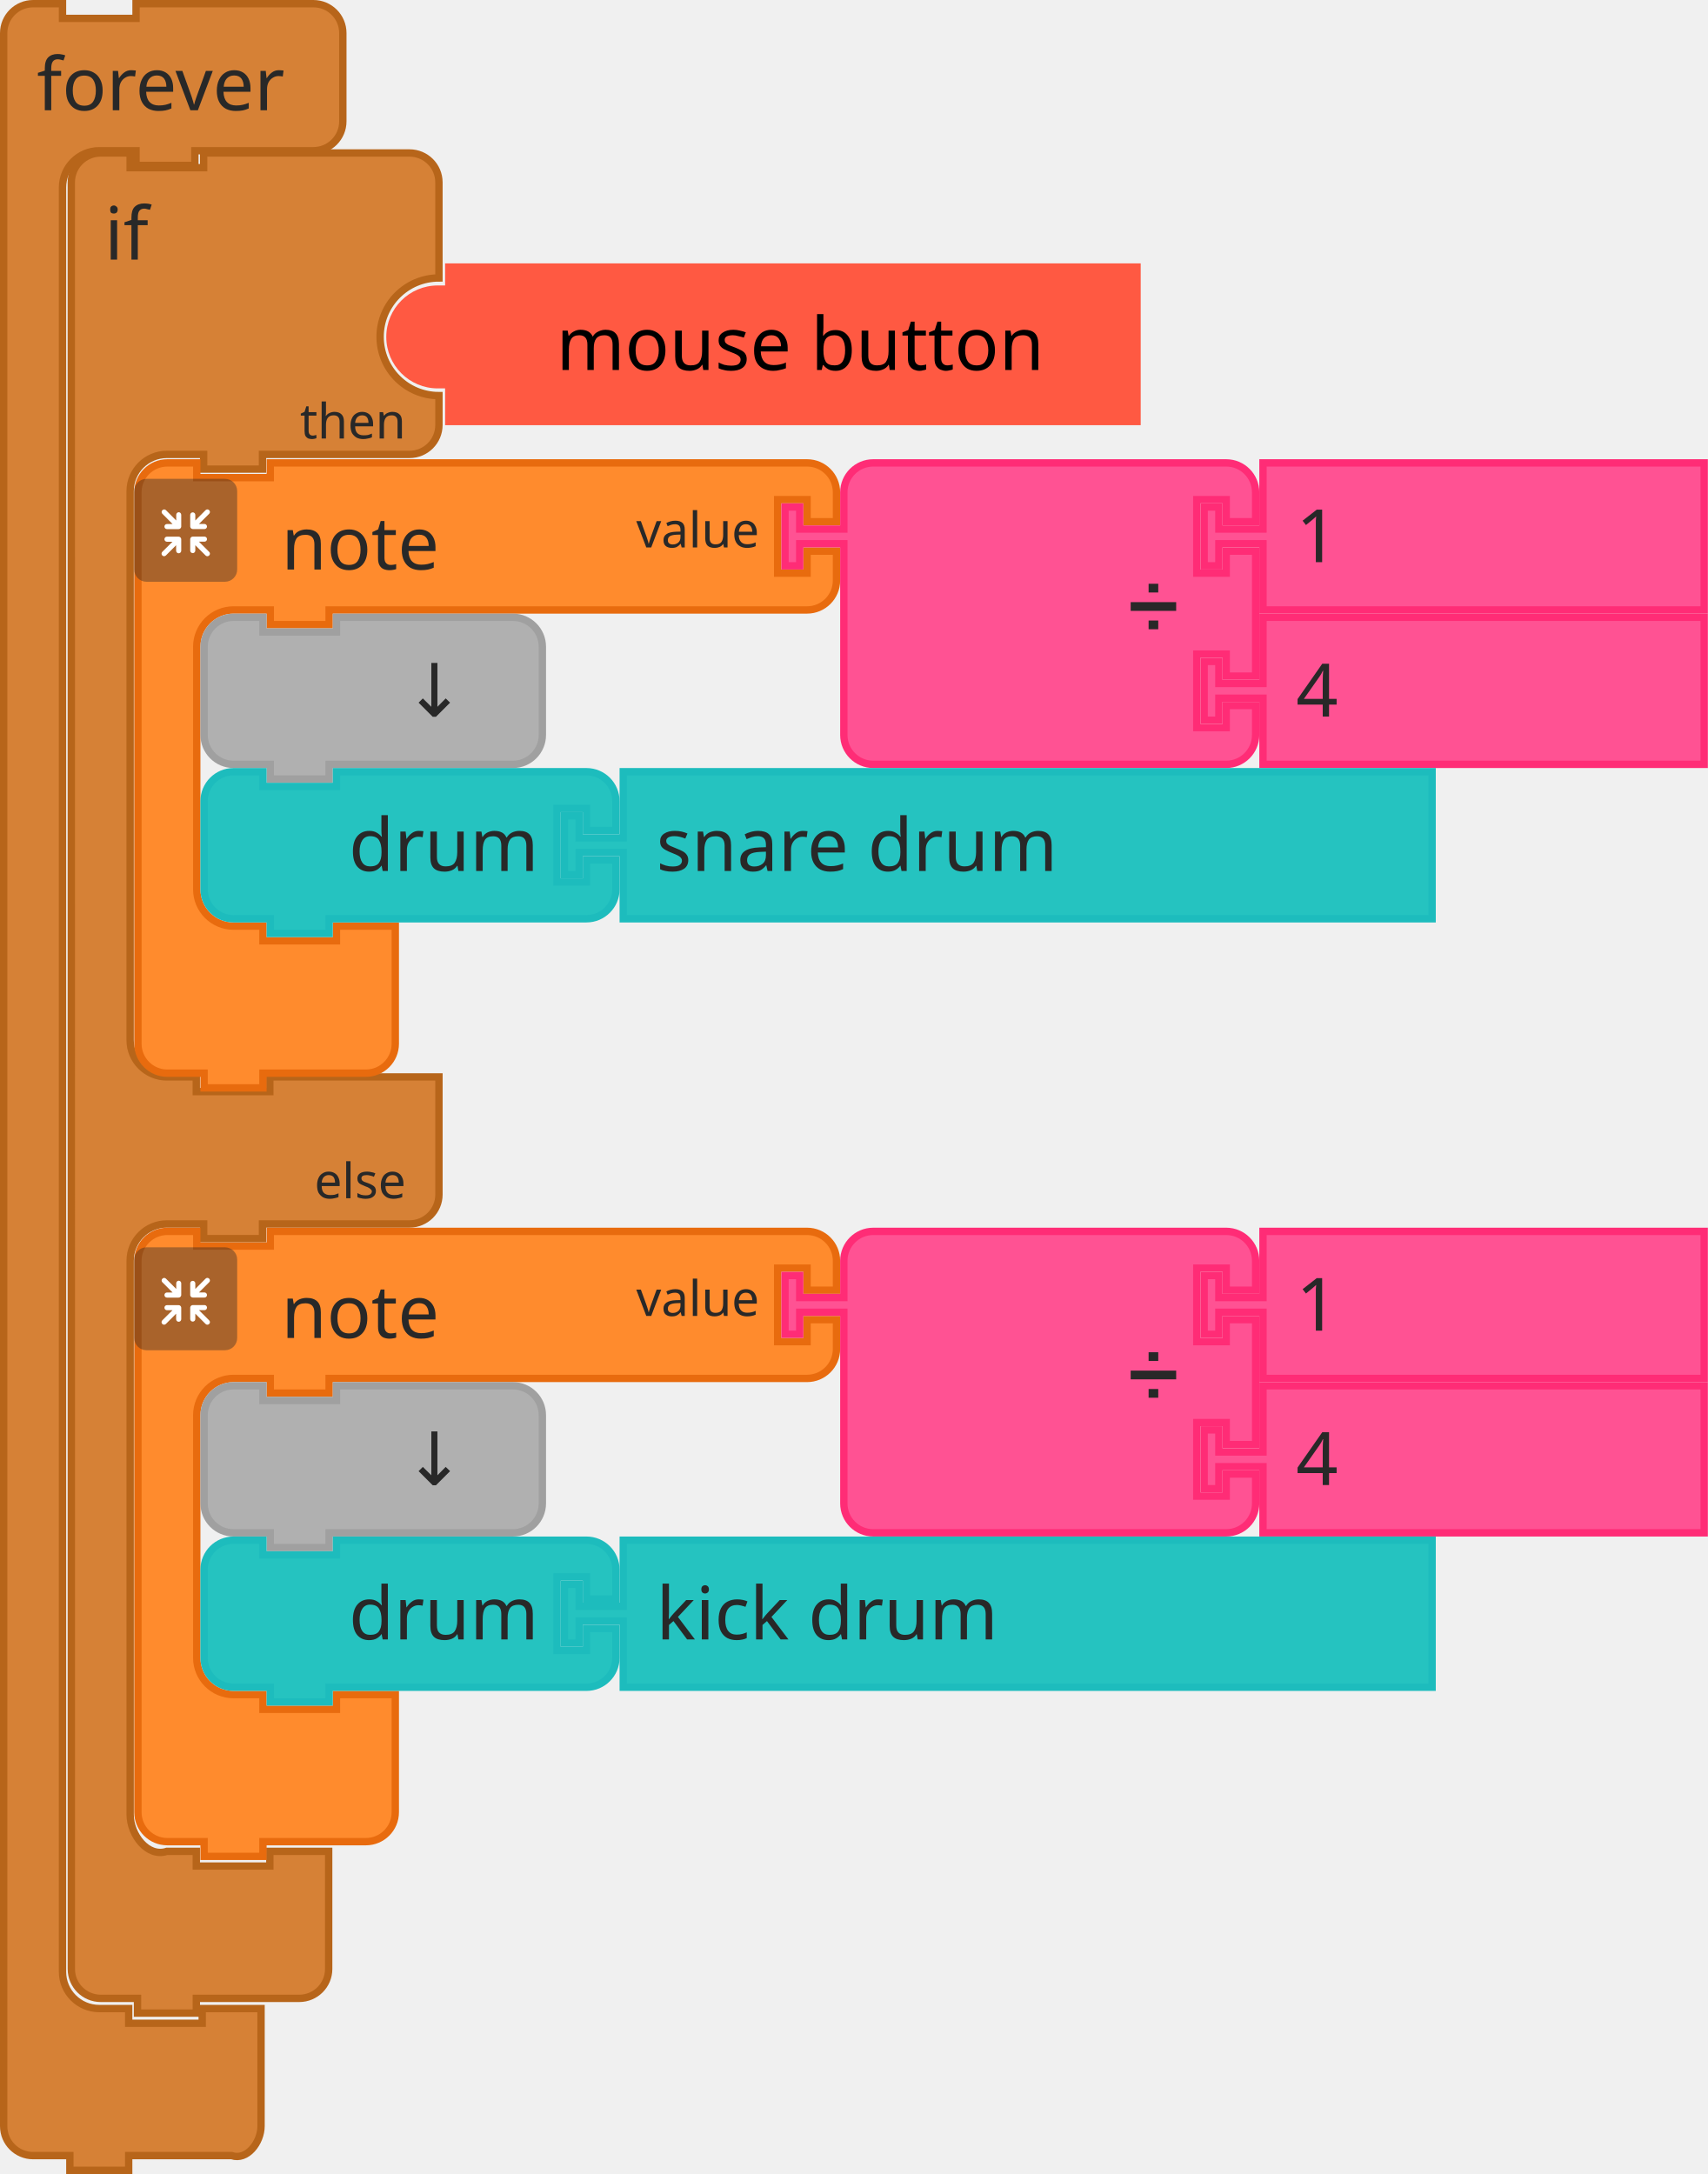
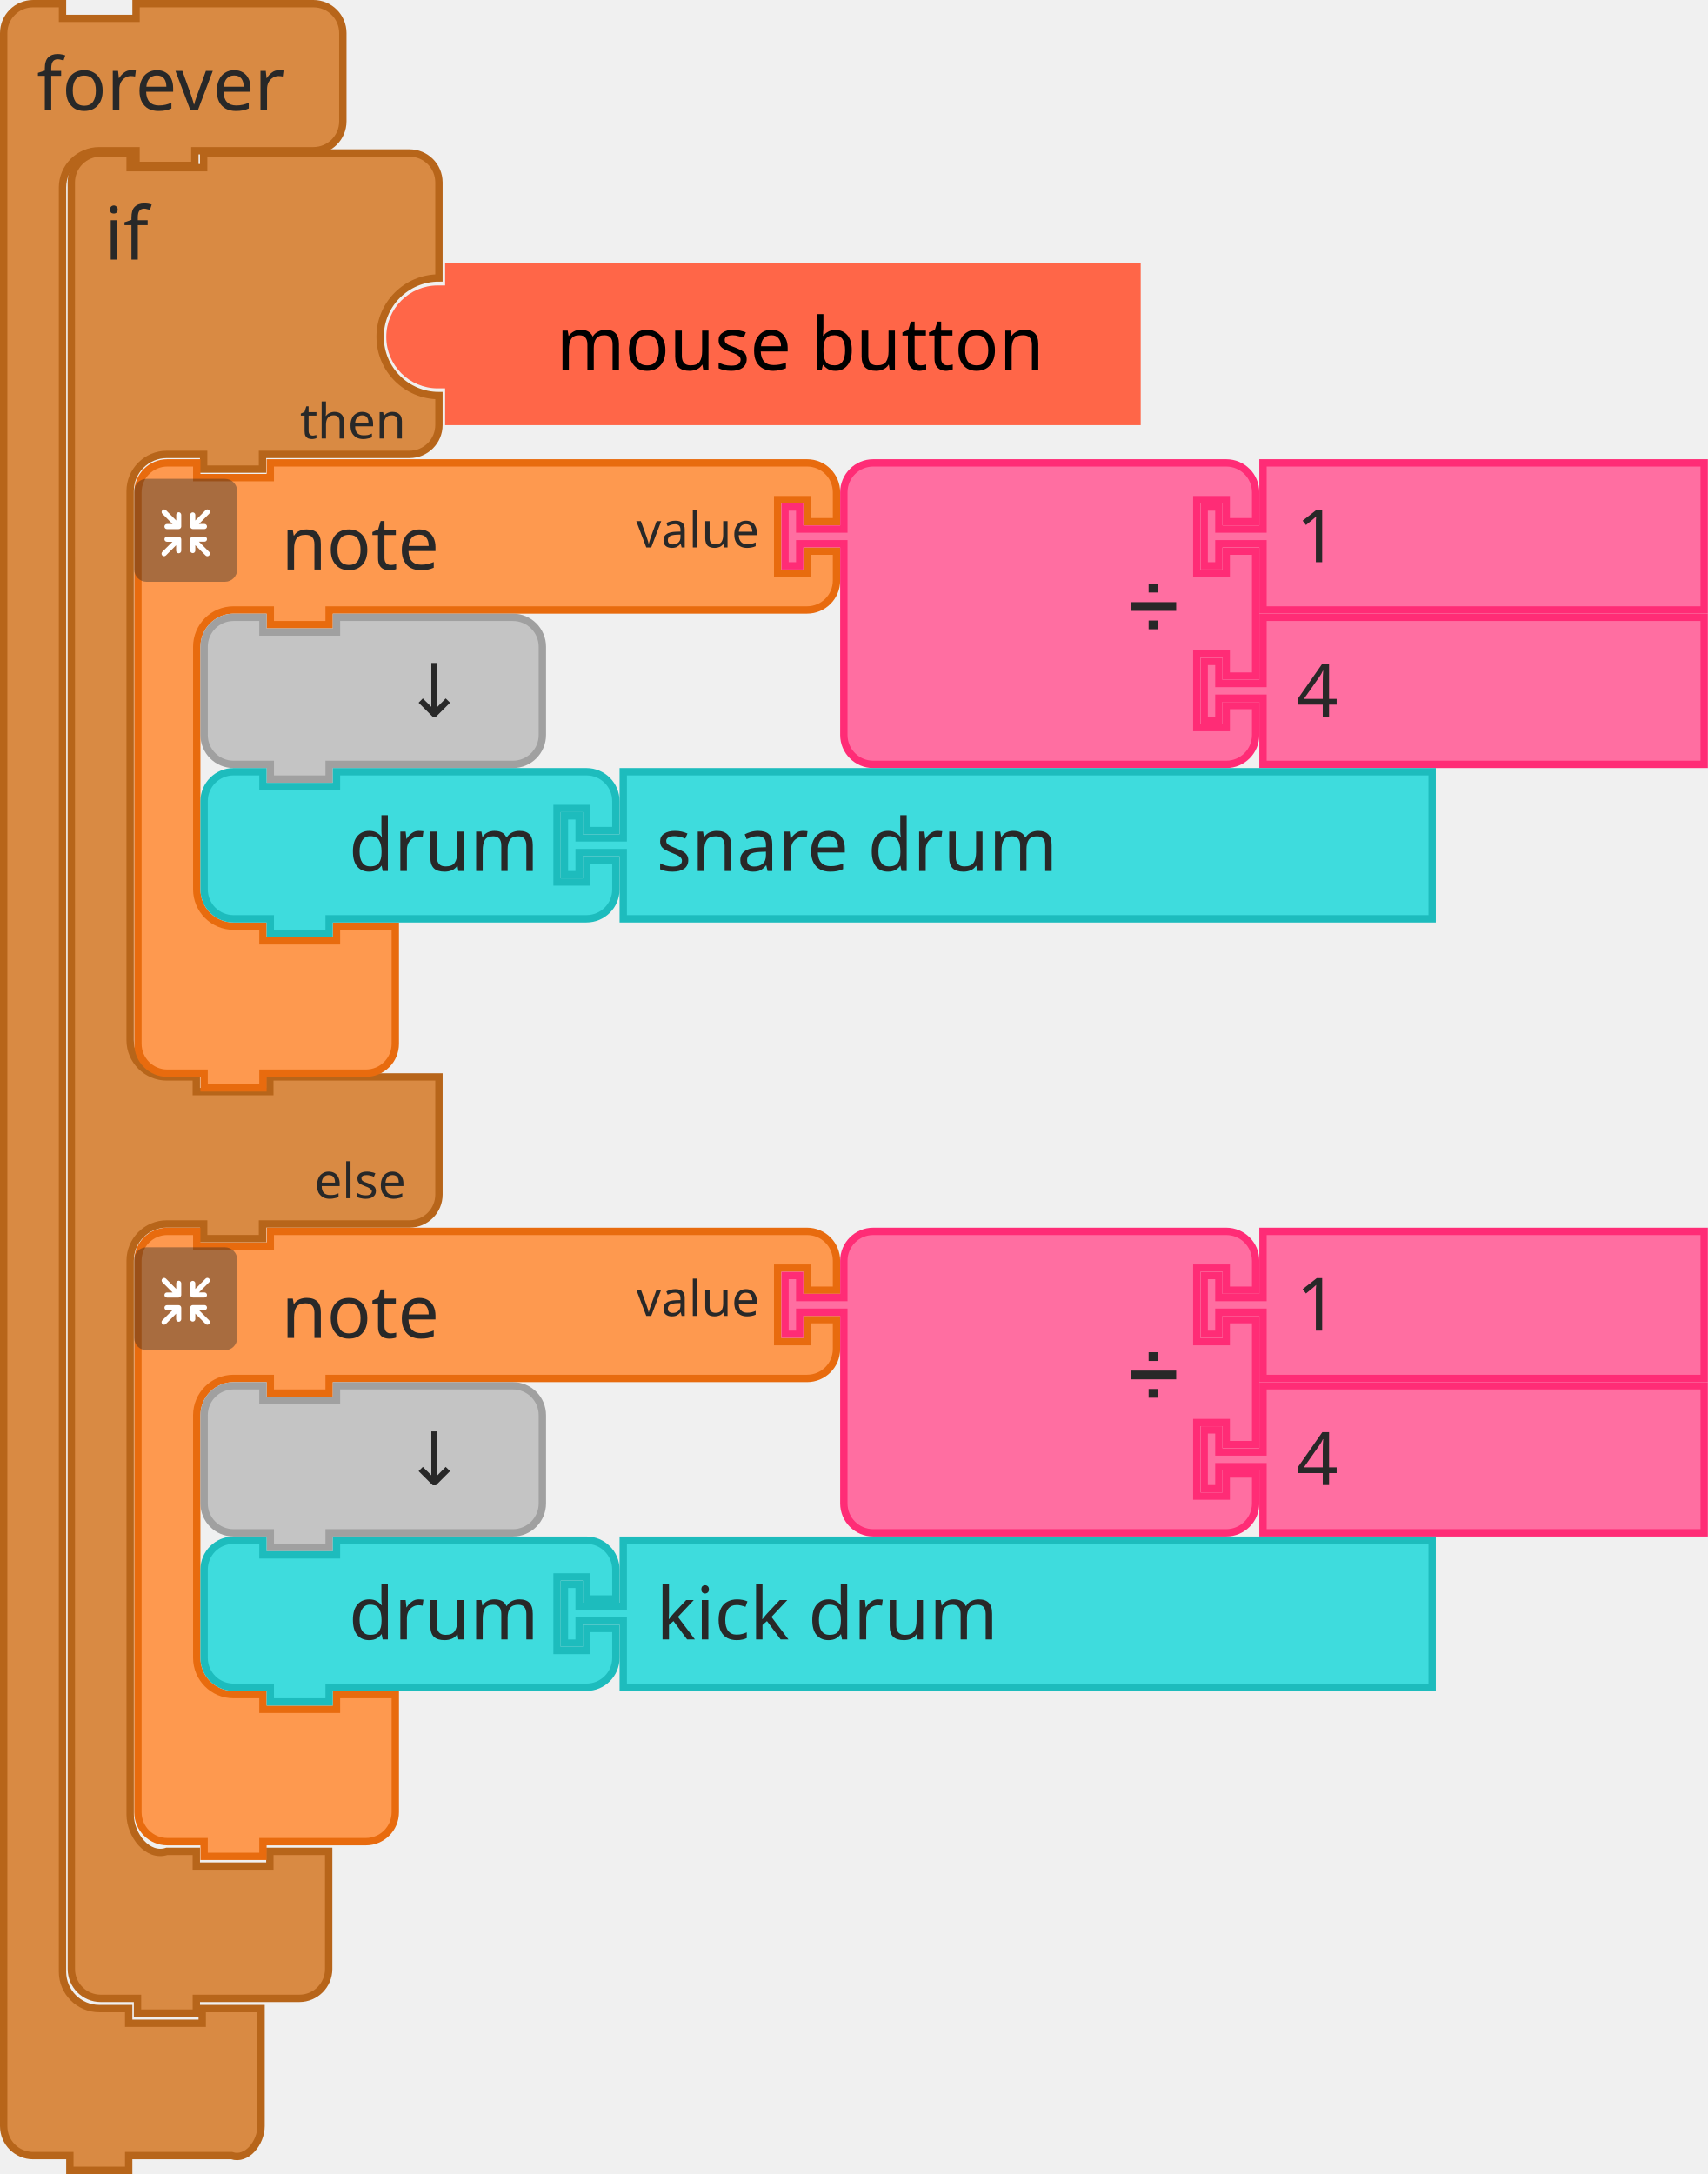
<svg xmlns="http://www.w3.org/2000/svg" id="svg1498" version="1.1" viewBox="0 0 92.177 117.343" height="117.343mm" width="92.177mm">
  <defs id="defs1492" />
  <g transform="translate(161.5704,-38.79302)" id="layer1">
    <text y="66.85" x="4.413" id="text378" style="font-size:3.704px;font-family:sans-serif;text-anchor:end;fill:#000000;stroke:#ea4326;stroke-width:0.397">
      <tspan style="stroke-width:0.397" id="tspan376" y="71.613" x="25.844" />
    </text>
    <text y="66.85" x="4.413" id="text382" style="font-size:3.704px;font-family:sans-serif;text-anchor:end;fill:#000000;stroke-width:0.397">
      <tspan style="stroke-width:0.397" id="tspan380" y="79.947" x="25.844" />
    </text>
    <text y="83.784" x="-26.808" id="text426" style="font-size:2.646px;font-family:sans-serif;text-anchor:end;fill:#000000;stroke-width:0.397">
      <tspan style="stroke-width:0.397" id="tspan424" y="88.546" x="-8.552" />
    </text>
    <g style="stroke:none" transform="translate(-123.9021,-3.455209)" id="g3517">
-       <path d="m -16.82,60.434 a 2.778,2.778 0 0 1 2.778,-2.778 h 0.397 v -0.397 -0.794 h 37.543 v 7.144 1.587 H -13.645 v -1.587 -0.397 h -0.397 a 2.778,2.778 0 0 1 -2.778,-2.778 z" style="fill:#ff5942;fill-opacity:1;stroke:none;stroke-width:0.397;stroke-linecap:round;stroke-opacity:1" id="path442" />
+       <path d="m -16.82,60.434 a 2.778,2.778 0 0 1 2.778,-2.778 h 0.397 v -0.397 -0.794 h 37.543 v 7.144 1.587 H -13.645 v -1.587 -0.397 h -0.397 a 2.778,2.778 0 0 1 -2.778,-2.778 z" style="fill:#ff6648;fill-opacity:1;stroke:none;stroke-width:0.397;stroke-linecap:round;stroke-opacity:1" id="path442" />
      <text style="font-size:3.969px;font-family:sans-serif;text-anchor:end;fill:#000000;stroke:none;stroke-width:0.397" id="text446" x="-17.018" y="56.267">
        <tspan x="18.7" y="62.22" id="tspan444" style="stroke:none;stroke-width:0.397">mouse button</tspan>
      </text>
    </g>
    <text y="108.654" x="4.413" id="text502" style="font-size:3.704px;font-family:sans-serif;text-anchor:end;fill:#000000;stroke-width:0.397">
      <tspan style="stroke-width:0.397" id="tspan500" y="113.417" x="25.844" />
    </text>
    <text y="108.654" x="4.413" id="text506" style="font-size:3.704px;font-family:sans-serif;text-anchor:end;fill:#000000;stroke-width:0.397">
      <tspan style="stroke-width:0.397" id="tspan504" y="121.751" x="25.844" />
    </text>
    <text y="125.588" x="-26.808" id="text550" style="font-size:2.646px;font-family:sans-serif;text-anchor:end;fill:#000000;stroke-width:0.397">
      <tspan style="stroke-width:0.397" id="tspan548" y="130.35" x="-8.552" />
    </text>
-     <path d="m -157.722,50.224 v -1.587 c 0,-0.877 0.711,-1.587 1.587,-1.587 h 1.587 v 0.794 h 3.969 v -0.794 h 3.572 5.953 1.587 c 0.877,0 1.587,0.711 1.587,1.587 v 1.587 3.572 c -1.754,0 -3.175,1.421 -3.175,3.175 0,1.754 1.421,3.175 3.175,3.175 v 1.587 c 0,0.877 -0.711,1.587 -1.587,1.587 h -1.587 -5.953 -0.397 v 0.794 h -3.175 v -0.794 h -0.397 -1.587 c -1.096,0 -1.984,0.888 -1.984,1.984 v 1.587 26.458 1.587 c 0,1.096 0.888,1.984 1.984,1.984 h 1.587 v 0.794 h 3.969 v -0.794 h 3.175 5.953 v 4.762 1.587 c 0,0.877 -0.711,1.587 -1.587,1.587 h -1.587 -5.953 -0.397 v 0.794 h -3.175 v -0.794 h -0.397 -1.587 c -1.096,0 -1.984,0.888 -1.984,1.984 v 1.587 1.587 25.135 1.587 c 0,1.096 0.945,2.331 1.984,1.984 h 1.587 v 0.794 h 3.969 v -0.794 h 3.175 v 2.381 2.381 1.587 c 0,0.877 -0.711,1.587 -1.587,1.587 h -1.587 -3.572 -0.397 v 0.794 h -3.175 v -0.794 h -0.397 -1.587 c -0.877,0 -1.587,-0.711 -1.587,-1.587 v -1.587 z" style="fill:#d68136;fill-opacity:1;stroke:#b7651a;stroke-width:0.397;stroke-linecap:round;stroke-opacity:1" id="path482-7" />
+     <path d="m -157.722,50.224 v -1.587 c 0,-0.877 0.711,-1.587 1.587,-1.587 h 1.587 v 0.794 h 3.969 v -0.794 h 3.572 5.953 1.587 c 0.877,0 1.587,0.711 1.587,1.587 v 1.587 3.572 c -1.754,0 -3.175,1.421 -3.175,3.175 0,1.754 1.421,3.175 3.175,3.175 v 1.587 c 0,0.877 -0.711,1.587 -1.587,1.587 h -1.587 -5.953 -0.397 v 0.794 h -3.175 v -0.794 h -0.397 -1.587 c -1.096,0 -1.984,0.888 -1.984,1.984 v 1.587 26.458 1.587 c 0,1.096 0.888,1.984 1.984,1.984 h 1.587 v 0.794 h 3.969 v -0.794 h 3.175 5.953 v 4.762 1.587 c 0,0.877 -0.711,1.587 -1.587,1.587 h -1.587 -5.953 -0.397 v 0.794 h -3.175 v -0.794 h -0.397 -1.587 c -1.096,0 -1.984,0.888 -1.984,1.984 v 1.587 1.587 25.135 1.587 c 0,1.096 0.945,2.331 1.984,1.984 h 1.587 v 0.794 h 3.969 v -0.794 h 3.175 v 2.381 2.381 1.587 c 0,0.877 -0.711,1.587 -1.587,1.587 h -1.587 -3.572 -0.397 v 0.794 h -3.175 v -0.794 h -0.397 -1.587 c -0.877,0 -1.587,-0.711 -1.587,-1.587 v -1.587 z" style="fill:#d98a43;fill-opacity:1;stroke:#b7651a;stroke-width:0.397;stroke-linecap:round;stroke-opacity:1" id="path482-7" />
    <text y="45.263" x="-157.92" style="font-size:3.969px;font-family:sans-serif;text-anchor:start;fill:#282828;stroke-width:0.397" id="text486-5">
      <tspan style="stroke-width:0.397" x="-155.936" y="52.803" id="tspan484-3">if</tspan>
    </text>
    <text y="47.379" x="-157.92" style="font-size:2.646px;font-family:sans-serif;text-anchor:end;fill:#282828;stroke-width:0.397" id="text490-5">
      <tspan style="stroke-width:0.397" x="-139.664" y="62.461" id="tspan488-6">then</tspan>
    </text>
    <text y="71.721" x="-157.92" style="font-size:2.646px;font-family:sans-serif;text-anchor:end;fill:#282828;stroke-width:0.397" id="text494-2">
      <tspan style="stroke-width:0.397" x="-139.664" y="103.471" id="tspan492-9">else</tspan>
    </text>
    <g transform="matrix(0.2645833,0,0,0.2645833,-161.5704,38.79302)" id="g466">
      <g transform="scale(1.5)" id="g464">
-         <path d="m 0.5,8.5 v -4 c 0,-2.209 1.791,-4 4,-4 h 4 v 2 h 10 v -2 h 9 11.123 4 c 2.209,0 4,1.791 4,4 v 4 4 4 c 0,2.209 -1.791,4 -4,4 h -4 H 27.5 h -1 v 2 h -8 v -2 h -1 -4 c -2.761,0 -5,2.239 -5,5 v 4 234.667 4 c 0,2.761 2.239,5 5,5 h 4 v 2 h 10 v -2 h 8 v 6 6 4 c 0,2.209 -1.904,4.699 -4,4 h -4 -9 -1 v 2 h -8 v -2 h -1 -4 c -2.209,0 -4,-1.791 -4,-4 v -4 z" style="fill:#d68136;fill-opacity:1;stroke:#b7651a;stroke-width:1;stroke-linecap:round;stroke-opacity:1" id="path458" />
+         <path d="m 0.5,8.5 v -4 c 0,-2.209 1.791,-4 4,-4 h 4 v 2 h 10 v -2 h 9 11.123 4 c 2.209,0 4,1.791 4,4 v 4 4 4 c 0,2.209 -1.791,4 -4,4 h -4 H 27.5 h -1 v 2 h -8 v -2 h -1 -4 c -2.761,0 -5,2.239 -5,5 v 4 234.667 4 c 0,2.761 2.239,5 5,5 h 4 v 2 h 10 v -2 h 8 v 6 6 4 c 0,2.209 -1.904,4.699 -4,4 h -4 -9 -1 v 2 h -8 v -2 h -1 -4 c -2.209,0 -4,-1.791 -4,-4 v -4 z" style="fill:#d98a43;fill-opacity:1;stroke:#b7651a;stroke-width:1;stroke-linecap:round;stroke-opacity:1" id="path458" />
        <text style="font-size:10px;font-family:sans-serif;text-anchor:start;fill:#282828" id="text462">
          <tspan x="5" y="15" id="tspan460">forever</tspan>
        </text>
      </g>
    </g>
    <g transform="translate(289.4304,147.0426)" id="layer1-6">
      <g id="g10795" transform="matrix(0.2645833,0,0,0.2645833,-774.2197,-71.08813)">
        <g id="g778">
          <g transform="translate(1249,110)" id="g758">
            <g transform="scale(1.5)" id="g756">
-               <path d="m 0.5,8.5 v -4 a 4,4 90 0 1 4,-4 h 4 v 2 h 10 v -2 h 9 60 4 a 4,4 90 0 1 4,4 v 4 h -4 v -3 h -4 v 10 h 4 v -3 h 4 v 4 a 4,4 90 0 1 -4,4 h -4 -60 -1 v 2 h -8 v -2 h -1 -4 a 5,5 90 0 0 -5,5 v 4 4 21 4 a 5,5 90 0 0 5,5 h 4 v 2 h 10 v -2 h 8 v 6 6 4 a 4,4 90 0 1 -4,4 h -4 -9 -1 v 2 h -8 v -2 h -1 -4 a 4,4 90 0 1 -4,-4 v -4 z" style="fill:#ff8b2d;fill-opacity:1;stroke:#e86b0e;stroke-width:1;stroke-linecap:round;stroke-opacity:1" id="path746" />
+               <path d="m 0.5,8.5 v -4 a 4,4 90 0 1 4,-4 h 4 v 2 h 10 v -2 h 9 60 4 a 4,4 90 0 1 4,4 v 4 h -4 v -3 h -4 v 10 h 4 v -3 h 4 v 4 a 4,4 90 0 1 -4,4 h -4 -60 -1 v 2 h -8 v -2 h -1 -4 a 5,5 90 0 0 -5,5 v 4 4 21 4 a 5,5 90 0 0 5,5 h 4 v 2 h 10 v -2 h 8 v 6 6 4 a 4,4 90 0 1 -4,4 h -4 -9 -1 v 2 h -8 v -2 h -1 -4 a 4,4 90 0 1 -4,-4 v -4 z" style="fill:#fe994f;fill-opacity:1;stroke:#e86b0e;stroke-width:1;stroke-linecap:round;stroke-opacity:1" id="path746" />
              <text style="font-size:10px;font-family:sans-serif;text-anchor:start;fill:#282828" id="text750">
                <tspan x="20" y="15" id="tspan748">note</tspan>
              </text>
              <text style="font-size:6.667px;font-family:sans-serif;text-anchor:end;fill:#282828" id="text754">
                <tspan x="85" y="12" id="tspan752">value</tspan>
              </text>
            </g>
          </g>
          <g transform="matrix(0.5,0,0,0.5,1249,114)" id="g776">
            <g style="isolation:isolate" id="g774">
              <g id="g772" data-name="レイヤー 2">
                <g id="g770">
                  <rect width="42" height="42" rx="5" ry="5" style="opacity:0.4;mix-blend-mode:multiply;fill:#292929" id="rect760" x="0" y="0" />
                  <path d="m 30.56,29.8 -4.17,-4.16 h 2.26 a 1.035,1.035 0 1 0 0,-2.07 h -4.71 a 1.08,1.08 0 0 0 -1.11,1 v 0 c 0,0 0,0 0,0.06 v 4.64 0 a 1.04,1.04 0 1 0 2.08,0 v -2.19 l 4.19,4.19 a 1,1 0 0 0 1.46,0 1,1 0 0 0 0,-1.47 z" style="fill:#ffffff" id="path762" />
                  <path d="m 19.17,24.6 a 1.08,1.08 0 0 0 -1.11,-1 h -4.71 a 1.035,1.035 0 1 0 0,2.07 h 2.25 l -4.16,4.13 a 1.039,1.039 0 0 0 1.47,1.47 l 4.18,-4.19 v 2.26 a 1.04,1.04 0 1 0 2.08,0 V 24.7 c 0,0 0,0 0,-0.06 a 0.08,0.08 0 0 1 0,-0.04 z" style="fill:#ffffff" id="path764" />
                  <path d="m 23.94,20.5 h 4.7 a 1.04,1.04 0 1 0 0,-2.08 h -2.25 l 4.17,-4.16 a 1,1 0 0 0 0,-1.47 1,1 0 0 0 -1.46,0 L 24.91,17 v -2.28 a 1.04,1.04 0 1 0 -2.08,0 v 4.64 a 0.43,0.43 0 0 0 0,0.05 v 0.05 a 1.09,1.09 0 0 0 1.11,1.04 z" style="fill:#ffffff" id="path766" />
                  <path d="m 18.13,13.62 a 1.08,1.08 0 0 0 -1,1.09 V 17 l -4.18,-4.19 a 1,1 0 0 0 -1.47,0 1,1 0 0 0 0,1.46 l 4.16,4.17 h -2.29 a 1.04,1.04 0 1 0 0,2.08 h 4.71 a 1.09,1.09 0 0 0 1.11,-1 c 0,0 0,0 0,-0.06 v -4.75 a 1.07,1.07 0 0 0 -1.04,-1.09 z" style="fill:#ffffff" id="path768" />
                </g>
              </g>
            </g>
          </g>
        </g>
        <g transform="translate(1381,110)" id="g796">
          <g transform="scale(1.5)" id="g794">
-             <path d="m 8.5,8.5 v -4 a 4,4 90 0 1 4,-4 h 4 10 30 4 a 4,4 90 0 1 4,4 v 4 h -4 v -3 h -4 v 10 h 4 v -3 h 4 v 17 h -4 v -3 h -4 v 10 h 4 v -3 h 4 v 4 a 4,4 90 0 1 -4,4 h -4 -30 -10 -4 a 4,4 90 0 1 -4,-4 v -4 -21 -1 h -6 v 3 h -2 v -8 h 2 v 3 h 6 z" style="fill:#ff5293;fill-opacity:1;stroke:#ff2c76;stroke-width:1;stroke-linecap:round;stroke-opacity:1" id="path780" />
+             <path d="m 8.5,8.5 v -4 a 4,4 90 0 1 4,-4 h 4 10 30 4 a 4,4 90 0 1 4,4 v 4 h -4 v -3 h -4 v 10 h 4 v -3 h 4 v 17 h -4 v -3 h -4 v 10 h 4 v -3 h 4 v 4 a 4,4 90 0 1 -4,4 h -4 -30 -10 -4 a 4,4 90 0 1 -4,-4 v -4 -21 -1 h -6 v 3 h -2 v -8 h 2 v 3 h 6 z" style="fill:#ff6ea1;fill-opacity:1;stroke:#ff2c76;stroke-width:1;stroke-linecap:round;stroke-opacity:1" id="path780" />
            <text style="font-size:9px;font-family:sans-serif;text-anchor:end;fill:#282828" id="text784">
              <tspan x="54" y="23" id="tspan782">➗</tspan>
            </text>
            <text style="font-size:6px;font-family:sans-serif;text-anchor:end;fill:#282828" id="text788">
              <tspan x="54" y="12" id="tspan786" />
            </text>
            <text style="font-size:6px;font-family:sans-serif;text-anchor:end;fill:#282828" id="text792">
              <tspan x="54" y="33" id="tspan790" />
            </text>
          </g>
        </g>
        <g transform="translate(1466.5,110)" id="g806">
          <g transform="scale(1.5)" id="g804">
-             <path d="m 8.5,0.5 h 60 v 20 h -60 v -8 -1 h -6 v 3 h -2 v -8 h 2 v 3 h 6 v -1 z" style="fill:#ff5293;fill-opacity:1;stroke:#ff2c76;stroke-width:1;stroke-linecap:round;stroke-opacity:1" id="path798" />
+             <path d="m 8.5,0.5 h 60 v 20 h -60 v -8 -1 h -6 v 3 h -2 v -8 h 2 v 3 h 6 v -1 z" style="fill:#ff6ea1;fill-opacity:1;stroke:#ff2c76;stroke-width:1;stroke-linecap:round;stroke-opacity:1" id="path798" />
            <text style="font-size:10px;font-family:sans-serif;text-anchor:start;fill:#282828" id="text802">
              <tspan x="13" y="14" id="tspan800">1</tspan>
            </text>
          </g>
        </g>
        <g transform="translate(1466.5,141.5)" id="g816">
          <g transform="scale(1.5)" id="g814">
-             <path d="m 8.5,0.5 h 60 v 20 h -60 v -8 -1 h -6 v 3 h -2 v -8 h 2 v 3 h 6 v -1 z" style="fill:#ff5293;fill-opacity:1;stroke:#ff2c76;stroke-width:1;stroke-linecap:round;stroke-opacity:1" id="path808" />
+             <path d="m 8.5,0.5 h 60 v 20 h -60 v -8 -1 h -6 v 3 h -2 v -8 h 2 v 3 h 6 v -1 z" style="fill:#ff6ea1;fill-opacity:1;stroke:#ff2c76;stroke-width:1;stroke-linecap:round;stroke-opacity:1" id="path808" />
            <text style="font-size:10px;font-family:sans-serif;text-anchor:start;fill:#282828" id="text812">
              <tspan x="13" y="14" id="tspan810">4</tspan>
            </text>
          </g>
        </g>
        <g transform="translate(1262.5,141.5)" id="g826">
          <g transform="scale(1.5)" id="g824">
-             <path d="m 0.5,8.5 v -4 a 4,4 90 0 1 4,-4 h 4 v 2 h 10 v -2 h 20 4 a 4,4 90 0 1 4,4 v 4 4 4 a 4,4 90 0 1 -4,4 h -4 -20 -1 v 2 h -8 v -2 h -1 -4 a 4,4 90 0 1 -4,-4 v -4 z" style="fill:#b0b0b0;fill-opacity:1;stroke:#a0a0a0;stroke-width:1;stroke-linecap:round;stroke-opacity:1" id="path818" />
+             <path d="m 0.5,8.5 v -4 a 4,4 90 0 1 4,-4 h 4 v 2 h 10 v -2 h 20 4 a 4,4 90 0 1 4,4 v 4 4 4 a 4,4 90 0 1 -4,4 h -4 -20 -1 v 2 h -8 v -2 h -1 -4 a 4,4 90 0 1 -4,-4 v -4 z" style="fill:#c4c4c4;fill-opacity:1;stroke:#a0a0a0;stroke-width:1;stroke-linecap:round;stroke-opacity:1" id="path818" />
            <text style="font-size:10px;font-family:sans-serif;text-anchor:end;fill:#282828" id="text822">
              <tspan x="36" y="14" id="tspan820">↓</tspan>
            </text>
          </g>
        </g>
        <g transform="translate(1262.5,173)" id="g840">
          <g transform="scale(1.5)" id="g838">
-             <path d="m 0.5,8.5 v -4 a 4,4 90 0 1 4,-4 h 4 v 2 h 10 v -2 h 30 4 a 4,4 90 0 1 4,4 v 4 h -4 v -3 h -4 v 10 h 4 v -3 h 4 v 4 a 4,4 90 0 1 -4,4 h -4 -30 -1 v 2 h -8 v -2 h -1 -4 a 4,4 90 0 1 -4,-4 v -4 z" style="fill:#25c3c0;fill-opacity:1;stroke:#1dbcbd;stroke-width:1;stroke-linecap:round;stroke-opacity:1" id="path828" />
+             <path d="m 0.5,8.5 v -4 a 4,4 90 0 1 4,-4 h 4 v 2 h 10 v -2 h 30 4 a 4,4 90 0 1 4,4 v 4 h -4 v -3 h -4 v 10 h 4 v -3 h 4 v 4 a 4,4 90 0 1 -4,4 h -4 -30 -1 v 2 h -8 v -2 h -1 -4 a 4,4 90 0 1 -4,-4 v -4 z" style="fill:#3edcdd;fill-opacity:1;stroke:#1dbcbd;stroke-width:1;stroke-linecap:round;stroke-opacity:1" id="path828" />
            <text style="font-size:10px;font-family:sans-serif;text-anchor:end;fill:#282828" id="text832">
              <tspan x="46" y="14" id="tspan830">drum</tspan>
            </text>
            <text style="font-size:6.667px;font-family:sans-serif;text-anchor:end;fill:#282828" id="text836">
              <tspan x="46" y="12" id="tspan834" />
            </text>
          </g>
        </g>
        <g transform="translate(1336,173)" id="g850">
          <g transform="scale(1.5)" id="g848">
-             <path d="m 8.5,0.5 h 110 v 20 H 8.5 v -8 -1 h -6 v 3 h -2 v -8 h 2 v 3 h 6 v -1 z" style="fill:#25c3c0;fill-opacity:1;stroke:#1dbcbd;stroke-width:1;stroke-linecap:round;stroke-opacity:1" id="path842" />
+             <path d="m 8.5,0.5 h 110 v 20 H 8.5 v -8 -1 h -6 v 3 h -2 v -8 h 2 v 3 h 6 v -1 z" style="fill:#3edcdd;fill-opacity:1;stroke:#1dbcbd;stroke-width:1;stroke-linecap:round;stroke-opacity:1" id="path842" />
            <text style="font-size:10px;font-family:sans-serif;text-anchor:start;fill:#282828" id="text846">
              <tspan x="13" y="14" id="tspan844">kick drum</tspan>
            </text>
          </g>
        </g>
      </g>
    </g>
    <g transform="translate(289.4304,105.5635)" id="layer1-6-7">
      <g id="g10795-5" transform="matrix(0.2645833,0,0,0.2645833,-774.2197,-71.08813)">
        <g id="g778-3">
          <g transform="translate(1249,110)" id="g758-5">
            <g transform="scale(1.5)" id="g756-6">
-               <path d="m 0.5,8.5 v -4 a 4,4 90 0 1 4,-4 h 4 v 2 h 10 v -2 h 9 60 4 a 4,4 90 0 1 4,4 v 4 h -4 v -3 h -4 v 10 h 4 v -3 h 4 v 4 a 4,4 90 0 1 -4,4 h -4 -60 -1 v 2 h -8 v -2 h -1 -4 a 5,5 90 0 0 -5,5 v 4 4 21 4 a 5,5 90 0 0 5,5 h 4 v 2 h 10 v -2 h 8 v 6 6 4 a 4,4 90 0 1 -4,4 h -4 -9 -1 v 2 h -8 v -2 h -1 -4 a 4,4 90 0 1 -4,-4 v -4 z" style="fill:#ff8b2d;fill-opacity:1;stroke:#e86b0e;stroke-width:1;stroke-linecap:round;stroke-opacity:1" id="path746-2" />
+               <path d="m 0.5,8.5 v -4 a 4,4 90 0 1 4,-4 h 4 v 2 h 10 v -2 h 9 60 4 a 4,4 90 0 1 4,4 v 4 h -4 v -3 h -4 v 10 h 4 v -3 h 4 v 4 a 4,4 90 0 1 -4,4 h -4 -60 -1 v 2 h -8 v -2 h -1 -4 a 5,5 90 0 0 -5,5 v 4 4 21 4 a 5,5 90 0 0 5,5 h 4 v 2 h 10 v -2 h 8 v 6 6 4 a 4,4 90 0 1 -4,4 h -4 -9 -1 v 2 h -8 v -2 h -1 -4 a 4,4 90 0 1 -4,-4 v -4 z" style="fill:#fe994f;fill-opacity:1;stroke:#e86b0e;stroke-width:1;stroke-linecap:round;stroke-opacity:1" id="path746-2" />
              <text style="font-size:10px;font-family:sans-serif;text-anchor:start;fill:#282828" id="text750-9">
                <tspan x="20" y="15" id="tspan748-1">note</tspan>
              </text>
              <text style="font-size:6.667px;font-family:sans-serif;text-anchor:end;fill:#282828" id="text754-2">
                <tspan x="85" y="12" id="tspan752-7">value</tspan>
              </text>
            </g>
          </g>
          <g transform="matrix(0.5,0,0,0.5,1249,114)" id="g776-0">
            <g style="isolation:isolate" id="g774-9">
              <g id="g772-3" data-name="レイヤー 2">
                <g id="g770-6">
                  <rect width="42" height="42" rx="5" ry="5" style="opacity:0.4;mix-blend-mode:multiply;fill:#292929" id="rect760-0" x="0" y="0" />
                  <path d="m 30.56,29.8 -4.17,-4.16 h 2.26 a 1.035,1.035 0 1 0 0,-2.07 h -4.71 a 1.08,1.08 0 0 0 -1.11,1 v 0 c 0,0 0,0 0,0.06 v 4.64 0 a 1.04,1.04 0 1 0 2.08,0 v -2.19 l 4.19,4.19 a 1,1 0 0 0 1.46,0 1,1 0 0 0 0,-1.47 z" style="fill:#ffffff" id="path762-6" />
                  <path d="m 19.17,24.6 a 1.08,1.08 0 0 0 -1.11,-1 h -4.71 a 1.035,1.035 0 1 0 0,2.07 h 2.25 l -4.16,4.13 a 1.039,1.039 0 0 0 1.47,1.47 l 4.18,-4.19 v 2.26 a 1.04,1.04 0 1 0 2.08,0 V 24.7 c 0,0 0,0 0,-0.06 a 0.08,0.08 0 0 1 0,-0.04 z" style="fill:#ffffff" id="path764-2" />
                  <path d="m 23.94,20.5 h 4.7 a 1.04,1.04 0 1 0 0,-2.08 h -2.25 l 4.17,-4.16 a 1,1 0 0 0 0,-1.47 1,1 0 0 0 -1.46,0 L 24.91,17 v -2.28 a 1.04,1.04 0 1 0 -2.08,0 v 4.64 a 0.43,0.43 0 0 0 0,0.05 v 0.05 a 1.09,1.09 0 0 0 1.11,1.04 z" style="fill:#ffffff" id="path766-6" />
                  <path d="m 18.13,13.62 a 1.08,1.08 0 0 0 -1,1.09 V 17 l -4.18,-4.19 a 1,1 0 0 0 -1.47,0 1,1 0 0 0 0,1.46 l 4.16,4.17 h -2.29 a 1.04,1.04 0 1 0 0,2.08 h 4.71 a 1.09,1.09 0 0 0 1.11,-1 c 0,0 0,0 0,-0.06 v -4.75 a 1.07,1.07 0 0 0 -1.04,-1.09 z" style="fill:#ffffff" id="path768-1" />
                </g>
              </g>
            </g>
          </g>
        </g>
        <g transform="translate(1381,110)" id="g796-8">
          <g transform="scale(1.5)" id="g794-7">
-             <path d="m 8.5,8.5 v -4 a 4,4 90 0 1 4,-4 h 4 10 30 4 a 4,4 90 0 1 4,4 v 4 h -4 v -3 h -4 v 10 h 4 v -3 h 4 v 17 h -4 v -3 h -4 v 10 h 4 v -3 h 4 v 4 a 4,4 90 0 1 -4,4 h -4 -30 -10 -4 a 4,4 90 0 1 -4,-4 v -4 -21 -1 h -6 v 3 h -2 v -8 h 2 v 3 h 6 z" style="fill:#ff5293;fill-opacity:1;stroke:#ff2c76;stroke-width:1;stroke-linecap:round;stroke-opacity:1" id="path780-9" />
+             <path d="m 8.5,8.5 v -4 a 4,4 90 0 1 4,-4 h 4 10 30 4 a 4,4 90 0 1 4,4 v 4 h -4 v -3 h -4 v 10 h 4 v -3 h 4 v 17 h -4 v -3 h -4 v 10 h 4 v -3 h 4 v 4 a 4,4 90 0 1 -4,4 h -4 -30 -10 -4 a 4,4 90 0 1 -4,-4 v -4 -21 -1 h -6 v 3 h -2 v -8 h 2 v 3 h 6 z" style="fill:#ff6ea1;fill-opacity:1;stroke:#ff2c76;stroke-width:1;stroke-linecap:round;stroke-opacity:1" id="path780-9" />
            <text style="font-size:9px;font-family:sans-serif;text-anchor:end;fill:#282828" id="text784-2">
              <tspan x="54" y="23" id="tspan782-0">➗</tspan>
            </text>
            <text style="font-size:6px;font-family:sans-serif;text-anchor:end;fill:#282828" id="text788-2">
              <tspan x="54" y="12" id="tspan786-3" />
            </text>
            <text style="font-size:6px;font-family:sans-serif;text-anchor:end;fill:#282828" id="text792-7">
              <tspan x="54" y="33" id="tspan790-5" />
            </text>
          </g>
        </g>
        <g transform="translate(1466.5,110)" id="g806-9">
          <g transform="scale(1.5)" id="g804-2">
-             <path d="m 8.5,0.5 h 60 v 20 h -60 v -8 -1 h -6 v 3 h -2 v -8 h 2 v 3 h 6 v -1 z" style="fill:#ff5293;fill-opacity:1;stroke:#ff2c76;stroke-width:1;stroke-linecap:round;stroke-opacity:1" id="path798-2" />
+             <path d="m 8.5,0.5 h 60 v 20 h -60 v -8 -1 h -6 v 3 h -2 v -8 h 2 v 3 h 6 v -1 z" style="fill:#ff6ea1;fill-opacity:1;stroke:#ff2c76;stroke-width:1;stroke-linecap:round;stroke-opacity:1" id="path798-2" />
            <text style="font-size:10px;font-family:sans-serif;text-anchor:start;fill:#282828" id="text802-8">
              <tspan x="13" y="14" id="tspan800-9">1</tspan>
            </text>
          </g>
        </g>
        <g transform="translate(1466.5,141.5)" id="g816-7">
          <g transform="scale(1.5)" id="g814-3">
-             <path d="m 8.5,0.5 h 60 v 20 h -60 v -8 -1 h -6 v 3 h -2 v -8 h 2 v 3 h 6 v -1 z" style="fill:#ff5293;fill-opacity:1;stroke:#ff2c76;stroke-width:1;stroke-linecap:round;stroke-opacity:1" id="path808-6" />
+             <path d="m 8.5,0.5 h 60 v 20 h -60 v -8 -1 h -6 v 3 h -2 v -8 h 2 v 3 h 6 v -1 z" style="fill:#ff6ea1;fill-opacity:1;stroke:#ff2c76;stroke-width:1;stroke-linecap:round;stroke-opacity:1" id="path808-6" />
            <text style="font-size:10px;font-family:sans-serif;text-anchor:start;fill:#282828" id="text812-1">
              <tspan x="13" y="14" id="tspan810-2">4</tspan>
            </text>
          </g>
        </g>
        <g transform="translate(1262.5,141.5)" id="g826-9">
          <g transform="scale(1.5)" id="g824-3">
-             <path d="m 0.5,8.5 v -4 a 4,4 90 0 1 4,-4 h 4 v 2 h 10 v -2 h 20 4 a 4,4 90 0 1 4,4 v 4 4 4 a 4,4 90 0 1 -4,4 h -4 -20 -1 v 2 h -8 v -2 h -1 -4 a 4,4 90 0 1 -4,-4 v -4 z" style="fill:#b0b0b0;fill-opacity:1;stroke:#a0a0a0;stroke-width:1;stroke-linecap:round;stroke-opacity:1" id="path818-1" />
+             <path d="m 0.5,8.5 v -4 a 4,4 90 0 1 4,-4 h 4 v 2 h 10 v -2 h 20 4 a 4,4 90 0 1 4,4 v 4 4 4 a 4,4 90 0 1 -4,4 h -4 -20 -1 v 2 h -8 v -2 h -1 -4 a 4,4 90 0 1 -4,-4 v -4 z" style="fill:#c4c4c4;fill-opacity:1;stroke:#a0a0a0;stroke-width:1;stroke-linecap:round;stroke-opacity:1" id="path818-1" />
            <text style="font-size:10px;font-family:sans-serif;text-anchor:end;fill:#282828" id="text822-9">
              <tspan x="36" y="14" id="tspan820-4">↓</tspan>
            </text>
          </g>
        </g>
        <g transform="translate(1262.5,173)" id="g840-7">
          <g transform="scale(1.5)" id="g838-8">
-             <path d="m 0.5,8.5 v -4 a 4,4 90 0 1 4,-4 h 4 v 2 h 10 v -2 h 30 4 a 4,4 90 0 1 4,4 v 4 h -4 v -3 h -4 v 10 h 4 v -3 h 4 v 4 a 4,4 90 0 1 -4,4 h -4 -30 -1 v 2 h -8 v -2 h -1 -4 a 4,4 90 0 1 -4,-4 v -4 z" style="fill:#25c3c0;fill-opacity:1;stroke:#1dbcbd;stroke-width:1;stroke-linecap:round;stroke-opacity:1" id="path828-4" />
+             <path d="m 0.5,8.5 v -4 a 4,4 90 0 1 4,-4 h 4 v 2 h 10 v -2 h 30 4 a 4,4 90 0 1 4,4 v 4 h -4 v -3 h -4 v 10 h 4 v -3 h 4 v 4 a 4,4 90 0 1 -4,4 h -4 -30 -1 v 2 h -8 v -2 h -1 -4 a 4,4 90 0 1 -4,-4 v -4 z" style="fill:#3edcdd;fill-opacity:1;stroke:#1dbcbd;stroke-width:1;stroke-linecap:round;stroke-opacity:1" id="path828-4" />
            <text style="font-size:10px;font-family:sans-serif;text-anchor:end;fill:#282828" id="text832-5">
              <tspan x="46" y="14" id="tspan830-0">drum</tspan>
            </text>
            <text style="font-size:6.667px;font-family:sans-serif;text-anchor:end;fill:#282828" id="text836-3">
              <tspan x="46" y="12" id="tspan834-6" />
            </text>
          </g>
        </g>
        <g transform="translate(1336,173)" id="g850-1">
          <g transform="scale(1.5)" id="g848-0">
-             <path d="m 8.5,0.5 h 110 v 20 H 8.5 v -8 -1 h -6 v 3 h -2 v -8 h 2 v 3 h 6 v -1 z" style="fill:#25c3c0;fill-opacity:1;stroke:#1dbcbd;stroke-width:1;stroke-linecap:round;stroke-opacity:1" id="path842-6" />
+             <path d="m 8.5,0.5 h 110 v 20 H 8.5 v -8 -1 h -6 v 3 h -2 v -8 h 2 v 3 h 6 v -1 z" style="fill:#3edcdd;fill-opacity:1;stroke:#1dbcbd;stroke-width:1;stroke-linecap:round;stroke-opacity:1" id="path842-6" />
            <text style="font-size:10px;font-family:sans-serif;text-anchor:start;fill:#282828" id="text846-3">
              <tspan x="13" y="14" id="tspan844-2">snare drum</tspan>
            </text>
          </g>
        </g>
      </g>
    </g>
    <text y="148.126" x="-260.006" style="font-size:2.646px;font-family:sans-serif;text-anchor:end;fill:#282828;stroke-width:0.397" id="text824-8">
      <tspan style="stroke-width:0.397" x="-236.194" y="152.888" id="tspan822-8" />
    </text>
  </g>
</svg>
